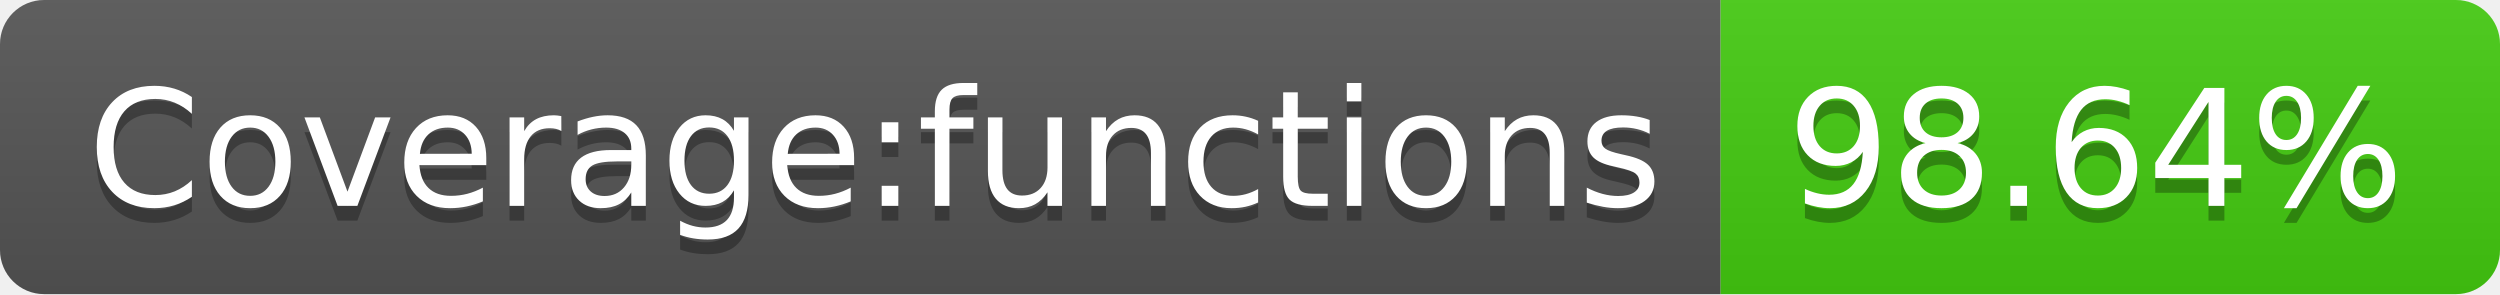
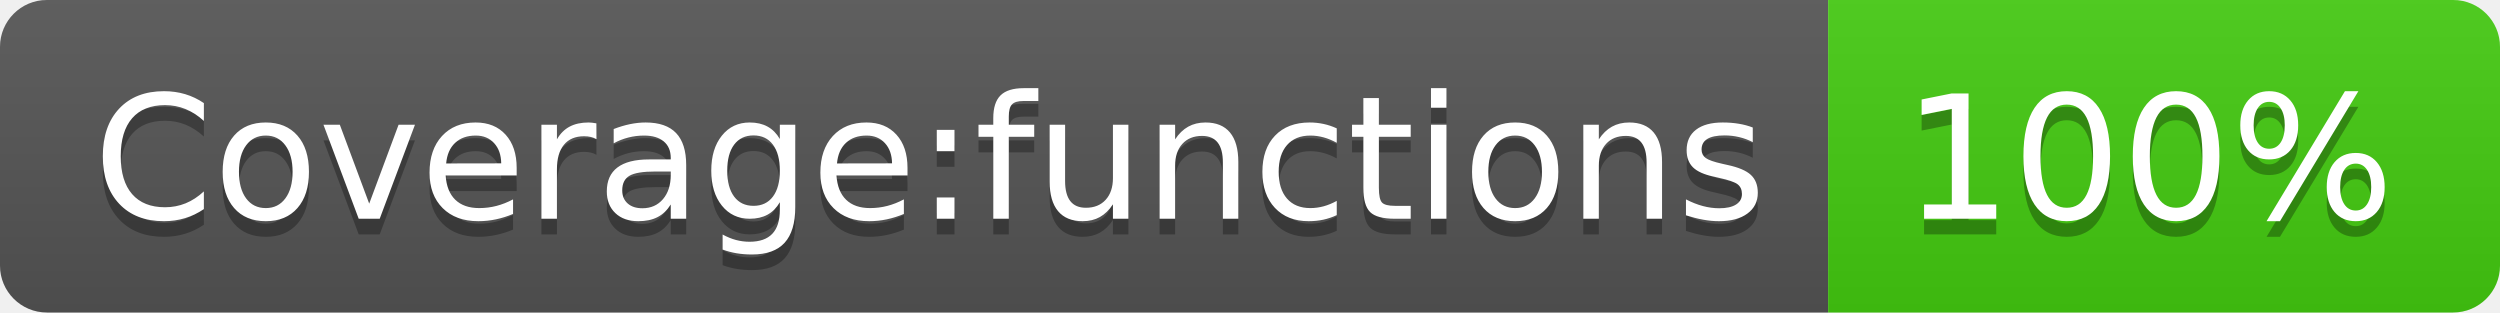
- <svg xmlns="http://www.w3.org/2000/svg" width="170" height="20" role="img" aria-label="Coverage:functions: 98.64%">
+ <svg xmlns="http://www.w3.org/2000/svg" width="160" height="20" role="img" aria-label="Coverage:functions: 100%">
  <linearGradient id="s" x2="0" y2="100%">
    <stop offset="0" stop-color="#bbb" stop-opacity=".1" />
    <stop offset="1" stop-opacity=".1" />
  </linearGradient>
  <clipPath id="r">
-     <rect width="170" height="20" rx="3" fill="#fff" />
+     <rect width="160" height="20" rx="3" fill="#fff" />
  </clipPath>
  <g clip-path="url(#r)">
    <rect width="117" height="20" fill="#555" />
-     <rect x="117" width="53" height="20" fill="#4c1" />
-     <rect width="170" height="20" fill="url(#s)" />
+     <rect x="117" width="43" height="20" fill="#4c1" />
+     <rect width="160" height="20" fill="url(#s)" />
  </g>
  <g fill="#fff" text-anchor="middle" font-family="Verdana,Geneva,DejaVu Sans,sans-serif" text-rendering="geometricPrecision" font-size="110">
    <text aria-hidden="true" x="595" y="150" fill="#010101" fill-opacity=".3" transform="scale(.1)" textLength="1070">Coverage:functions</text>
    <text x="595" y="140" transform="scale(.1)" fill="#fff" textLength="1070">Coverage:functions</text>
-     <text aria-hidden="true" x="1425" y="150" fill="#010101" fill-opacity=".3" transform="scale(.1)" textLength="430">98.64%</text>
-     <text x="1425" y="140" transform="scale(.1)" fill="#fff" textLength="430">98.64%</text>
+     <text aria-hidden="true" x="1375" y="150" fill="#010101" fill-opacity=".3" transform="scale(.1)" textLength="330">100%</text>
+     <text x="1375" y="140" transform="scale(.1)" fill="#fff" textLength="330">100%</text>
  </g>
</svg>
